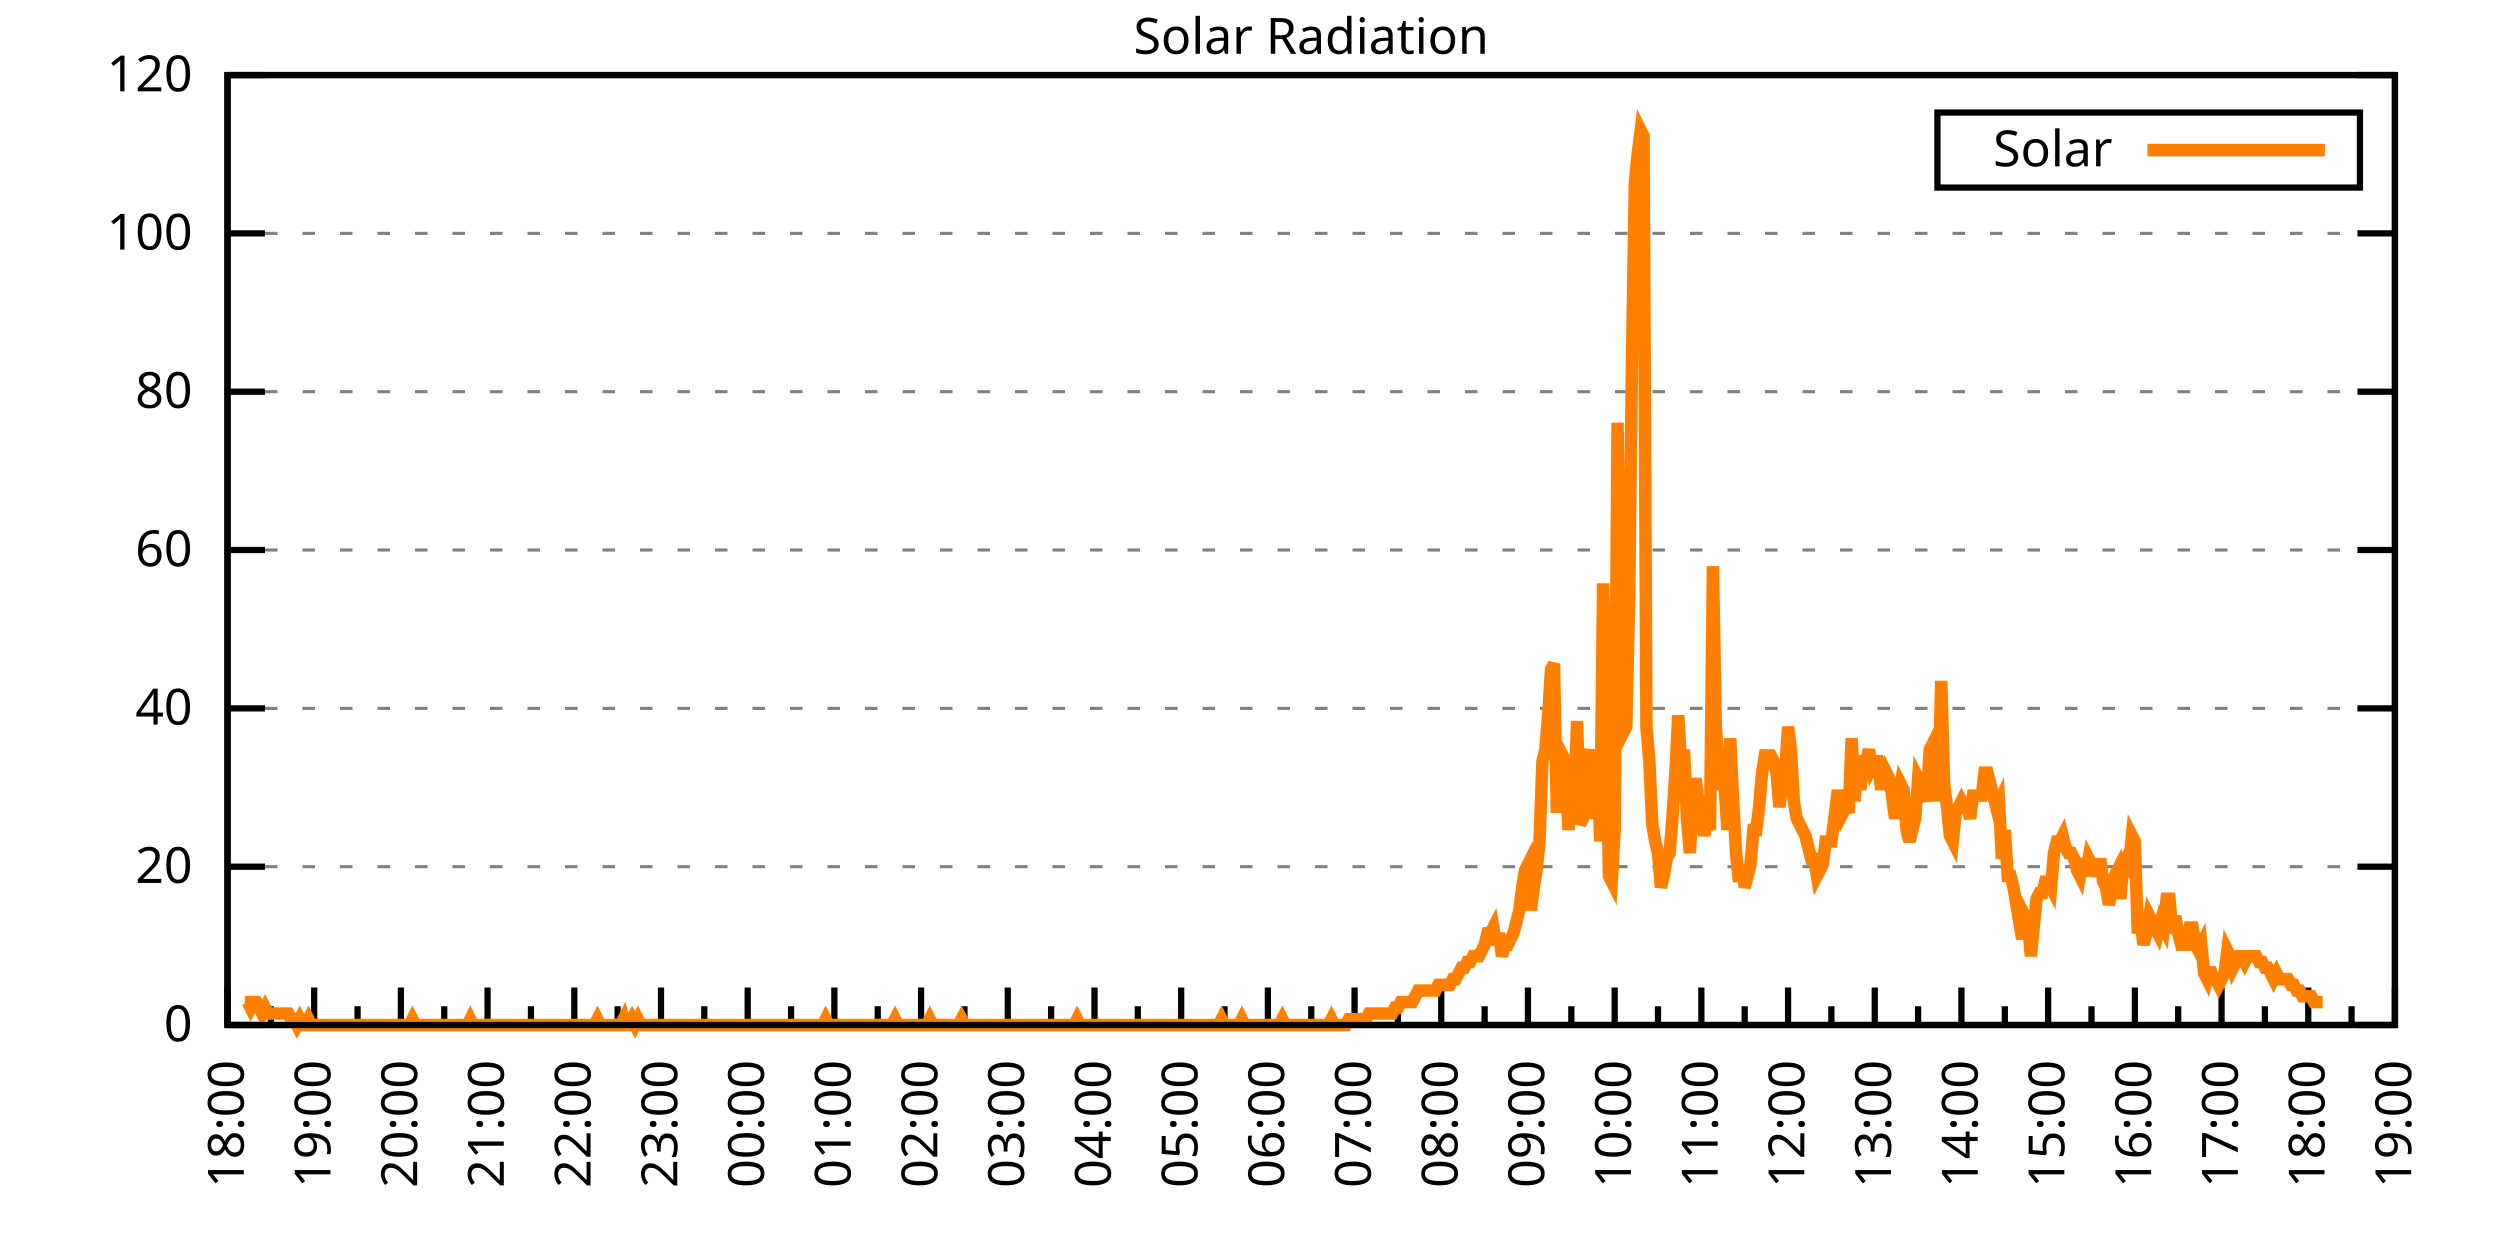
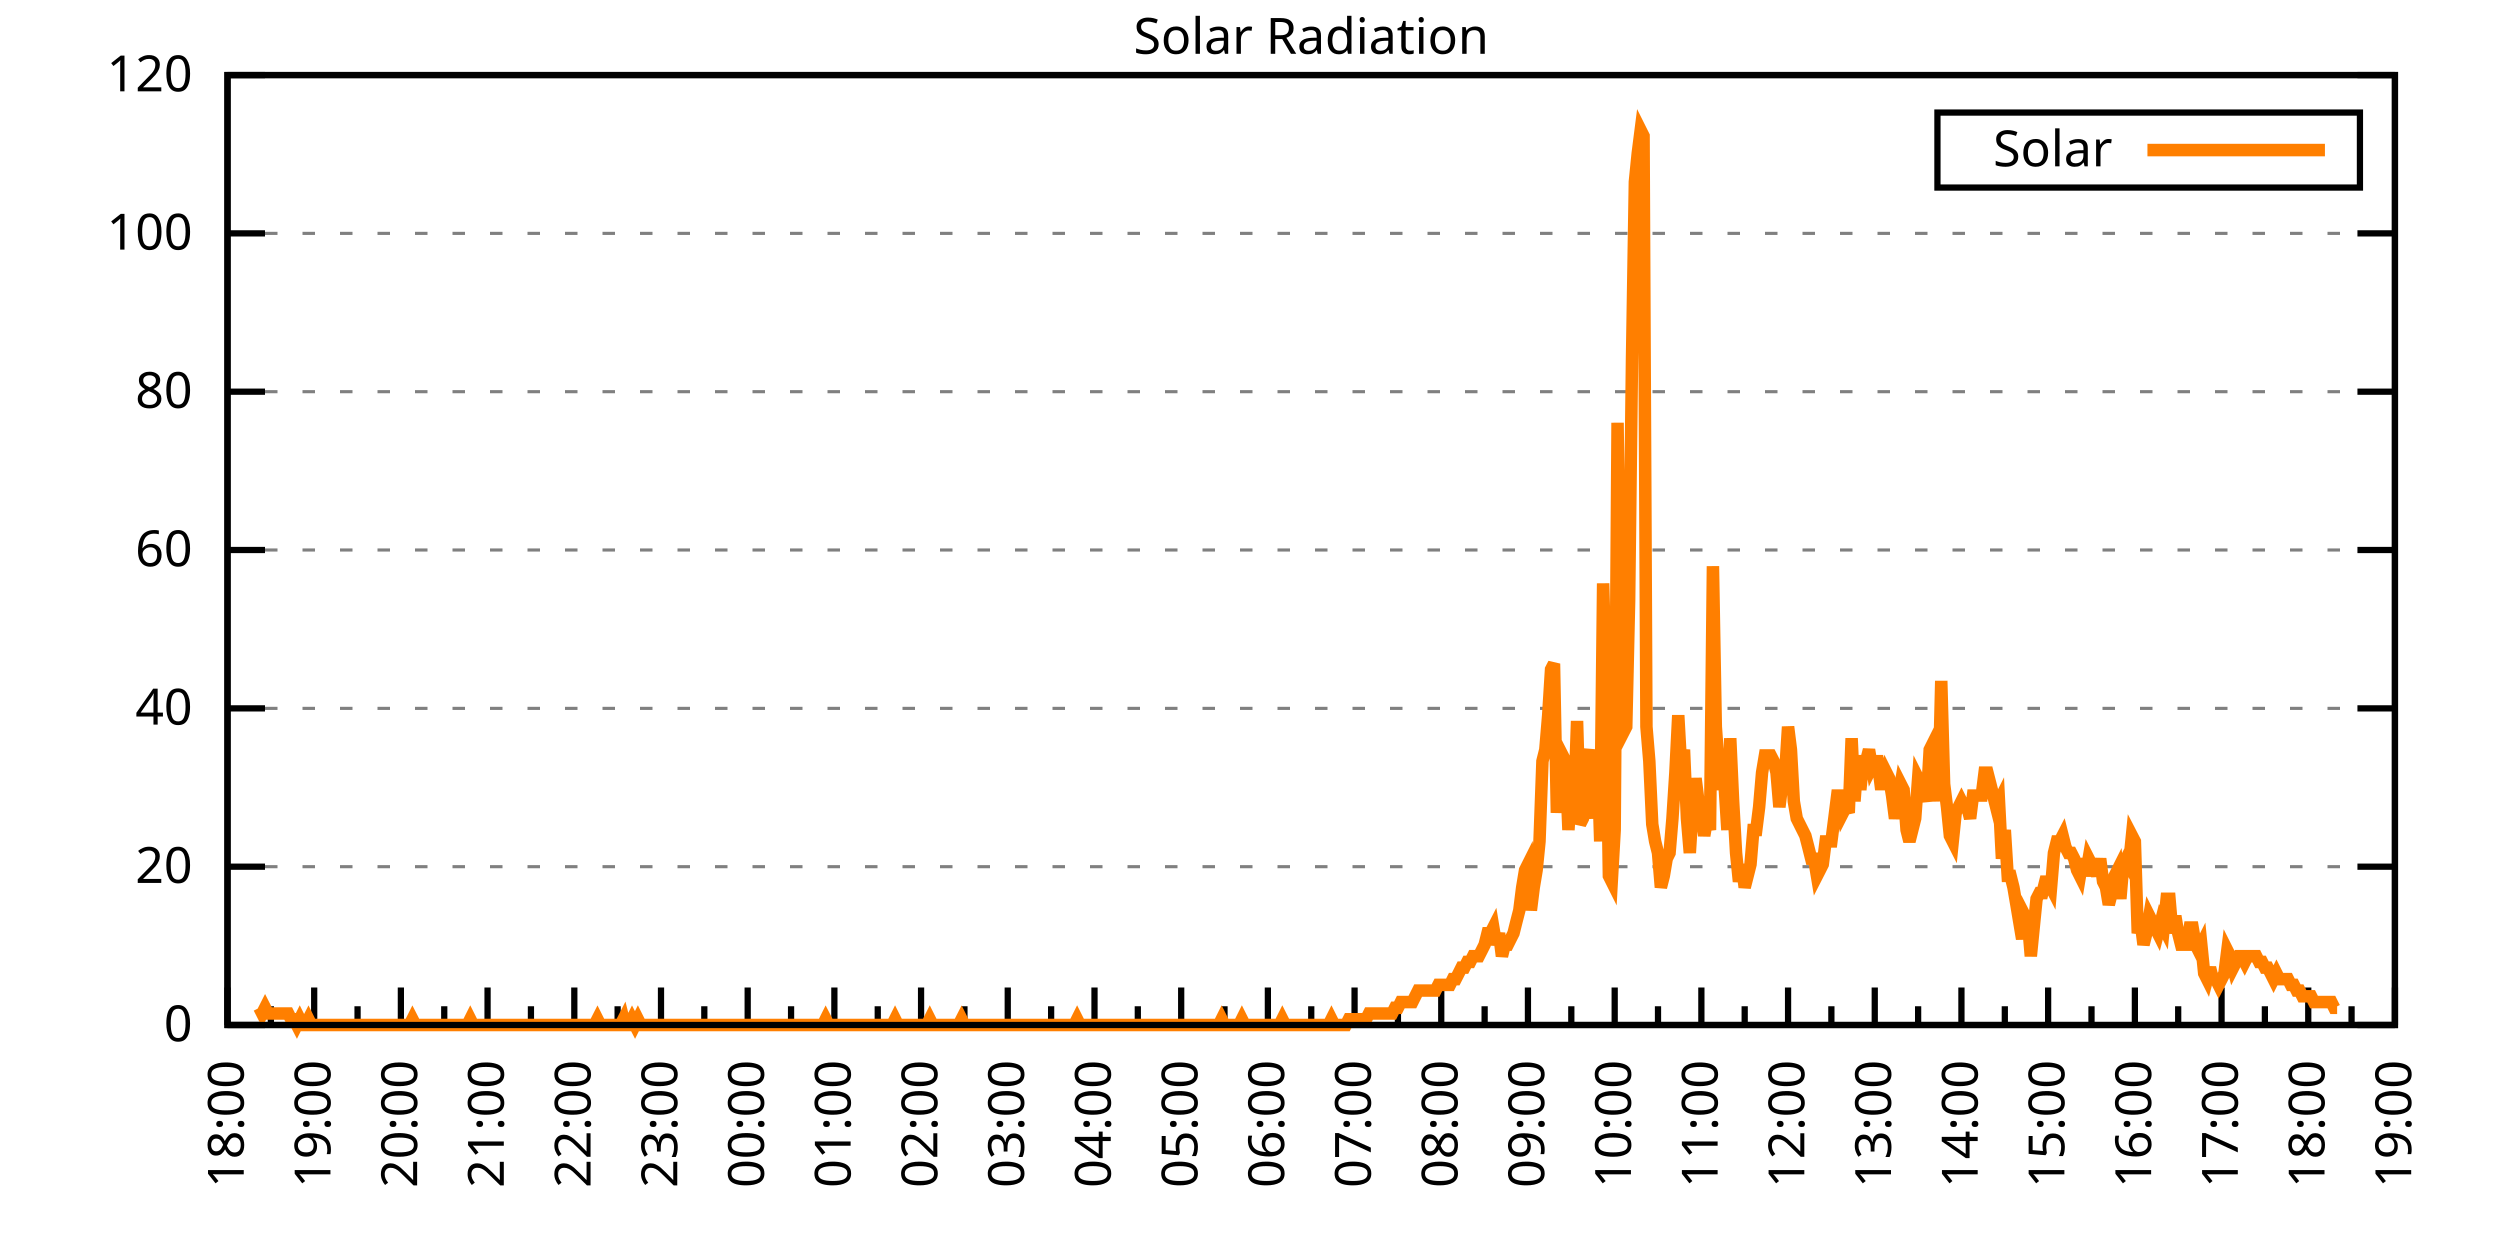
<svg xmlns="http://www.w3.org/2000/svg" xmlns:xlink="http://www.w3.org/1999/xlink" width="400" height="200" viewBox="0 0 400 200">
  <g id="gnuplot_canvas">
    <rect x="0" y="0" width="400" height="200" fill="none" />
    <defs>
      <circle id="gpDot" r="0.5" stroke-width="0.5" stroke="currentColor" />
      <path id="gpPt0" stroke-width="0.333" stroke="currentColor" d="M-1,0 h2 M0,-1 v2" />
      <path id="gpPt1" stroke-width="0.333" stroke="currentColor" d="M-1,-1 L1,1 M1,-1 L-1,1" />
      <path id="gpPt2" stroke-width="0.333" stroke="currentColor" d="M-1,0 L1,0 M0,-1 L0,1 M-1,-1 L1,1 M-1,1 L1,-1" />
      <rect id="gpPt3" stroke-width="0.333" stroke="currentColor" x="-1" y="-1" width="2" height="2" />
      <rect id="gpPt4" stroke-width="0.333" stroke="currentColor" fill="currentColor" x="-1" y="-1" width="2" height="2" />
      <circle id="gpPt5" stroke-width="0.333" stroke="currentColor" cx="0" cy="0" r="1" />
      <use xlink:href="#gpPt5" id="gpPt6" fill="currentColor" stroke="none" />
      <path id="gpPt7" stroke-width="0.333" stroke="currentColor" d="M0,-1.33 L-1.33,0.67 L1.33,0.67 z" />
      <use xlink:href="#gpPt7" id="gpPt8" fill="currentColor" stroke="none" />
      <use xlink:href="#gpPt7" id="gpPt9" stroke="currentColor" transform="rotate(180)" />
      <use xlink:href="#gpPt9" id="gpPt10" fill="currentColor" stroke="none" />
      <use xlink:href="#gpPt3" id="gpPt11" stroke="currentColor" transform="rotate(45)" />
      <use xlink:href="#gpPt11" id="gpPt12" fill="currentColor" stroke="none" />
      <path id="gpPt13" stroke-width="0.333" stroke="currentColor" d="M0,1.330 L1.265,0.411 L0.782,-1.067 L-0.782,-1.076 L-1.265,0.411 z" />
      <use xlink:href="#gpPt13" id="gpPt14" fill="currentColor" stroke="none" />
      <filter id="textbox" filterUnits="objectBoundingBox" x="0" y="0" height="1" width="1">
        <feFlood flood-color="white" flood-opacity="1" result="bgnd" />
        <feComposite in="SourceGraphic" in2="bgnd" operator="atop" />
      </filter>
      <filter id="greybox" filterUnits="objectBoundingBox" x="0" y="0" height="1" width="1">
        <feFlood flood-color="lightgrey" flood-opacity="1" result="grey" />
        <feComposite in="SourceGraphic" in2="grey" operator="atop" />
      </filter>
    </defs>
    <g fill="none" color="white" stroke="currentColor" stroke-width="1.00" stroke-linecap="butt" stroke-linejoin="miter">
</g>
    <g fill="none" color="black" stroke="currentColor" stroke-width="1.00" stroke-linecap="butt" stroke-linejoin="miter">
      <g stroke="none" shape-rendering="crispEdges">
        <polygon fill="rgb(255, 255, 255)" points="36.40,164.00 383.18,164.00 383.18,12.02 36.40,12.02 " />
      </g>
    </g>
    <g fill="none" color="black" stroke="currentColor" stroke-width="1.00" stroke-linecap="butt" stroke-linejoin="miter">
</g>
    <g fill="none" color="black" stroke="black" stroke-width="0.50" stroke-linecap="butt" stroke-linejoin="miter">
</g>
    <g fill="none" color="gray" stroke="currentColor" stroke-width="0.50" stroke-linecap="butt" stroke-linejoin="miter">
      <path stroke="gray" stroke-dasharray="2,4" class="gridline" d="M36.40,164.00 L383.19,164.00  " />
    </g>
    <g fill="none" color="gray" stroke="gray" stroke-width="1.00" stroke-linecap="butt" stroke-linejoin="miter">
</g>
    <g fill="none" color="black" stroke="currentColor" stroke-width="1.00" stroke-linecap="butt" stroke-linejoin="miter">
      <path stroke="black" d="M36.40,164.00 L42.40,164.00 M383.19,164.00 L377.19,164.00  " />
      <g transform="translate(30.80,166.60)" stroke="none" fill="black" font-family="Sans" font-size="8.00" text-anchor="end">
        <text>
          <tspan font-family="Sans"> 0</tspan>
        </text>
      </g>
    </g>
    <g fill="none" color="black" stroke="currentColor" stroke-width="1.00" stroke-linecap="butt" stroke-linejoin="miter">
</g>
    <g fill="none" color="black" stroke="black" stroke-width="0.50" stroke-linecap="butt" stroke-linejoin="miter">
</g>
    <g fill="none" color="gray" stroke="currentColor" stroke-width="0.50" stroke-linecap="butt" stroke-linejoin="miter">
      <path stroke="gray" stroke-dasharray="2,4" class="gridline" d="M36.40,138.67 L383.19,138.67  " />
    </g>
    <g fill="none" color="gray" stroke="gray" stroke-width="1.00" stroke-linecap="butt" stroke-linejoin="miter">
</g>
    <g fill="none" color="black" stroke="currentColor" stroke-width="1.00" stroke-linecap="butt" stroke-linejoin="miter">
      <path stroke="black" d="M36.40,138.67 L42.40,138.67 M383.19,138.67 L377.19,138.67  " />
      <g transform="translate(30.80,141.27)" stroke="none" fill="black" font-family="Sans" font-size="8.00" text-anchor="end">
        <text>
          <tspan font-family="Sans"> 20</tspan>
        </text>
      </g>
    </g>
    <g fill="none" color="black" stroke="currentColor" stroke-width="1.00" stroke-linecap="butt" stroke-linejoin="miter">
</g>
    <g fill="none" color="black" stroke="black" stroke-width="0.50" stroke-linecap="butt" stroke-linejoin="miter">
</g>
    <g fill="none" color="gray" stroke="currentColor" stroke-width="0.50" stroke-linecap="butt" stroke-linejoin="miter">
      <path stroke="gray" stroke-dasharray="2,4" class="gridline" d="M36.40,113.34 L383.19,113.34  " />
    </g>
    <g fill="none" color="gray" stroke="gray" stroke-width="1.00" stroke-linecap="butt" stroke-linejoin="miter">
</g>
    <g fill="none" color="black" stroke="currentColor" stroke-width="1.00" stroke-linecap="butt" stroke-linejoin="miter">
      <path stroke="black" d="M36.40,113.34 L42.40,113.34 M383.19,113.34 L377.19,113.34  " />
      <g transform="translate(30.80,115.94)" stroke="none" fill="black" font-family="Sans" font-size="8.00" text-anchor="end">
        <text>
          <tspan font-family="Sans"> 40</tspan>
        </text>
      </g>
    </g>
    <g fill="none" color="black" stroke="currentColor" stroke-width="1.00" stroke-linecap="butt" stroke-linejoin="miter">
</g>
    <g fill="none" color="black" stroke="black" stroke-width="0.50" stroke-linecap="butt" stroke-linejoin="miter">
</g>
    <g fill="none" color="gray" stroke="currentColor" stroke-width="0.50" stroke-linecap="butt" stroke-linejoin="miter">
      <path stroke="gray" stroke-dasharray="2,4" class="gridline" d="M36.40,88.00 L383.19,88.00  " />
    </g>
    <g fill="none" color="gray" stroke="gray" stroke-width="1.00" stroke-linecap="butt" stroke-linejoin="miter">
</g>
    <g fill="none" color="black" stroke="currentColor" stroke-width="1.00" stroke-linecap="butt" stroke-linejoin="miter">
      <path stroke="black" d="M36.40,88.00 L42.40,88.00 M383.19,88.00 L377.19,88.00  " />
      <g transform="translate(30.80,90.60)" stroke="none" fill="black" font-family="Sans" font-size="8.00" text-anchor="end">
        <text>
          <tspan font-family="Sans"> 60</tspan>
        </text>
      </g>
    </g>
    <g fill="none" color="black" stroke="currentColor" stroke-width="1.00" stroke-linecap="butt" stroke-linejoin="miter">
</g>
    <g fill="none" color="black" stroke="black" stroke-width="0.50" stroke-linecap="butt" stroke-linejoin="miter">
</g>
    <g fill="none" color="gray" stroke="currentColor" stroke-width="0.50" stroke-linecap="butt" stroke-linejoin="miter">
      <path stroke="gray" stroke-dasharray="2,4" class="gridline" d="M36.40,62.67 L383.19,62.67  " />
    </g>
    <g fill="none" color="gray" stroke="gray" stroke-width="1.00" stroke-linecap="butt" stroke-linejoin="miter">
</g>
    <g fill="none" color="black" stroke="currentColor" stroke-width="1.00" stroke-linecap="butt" stroke-linejoin="miter">
      <path stroke="black" d="M36.40,62.67 L42.40,62.67 M383.19,62.67 L377.19,62.67  " />
      <g transform="translate(30.80,65.27)" stroke="none" fill="black" font-family="Sans" font-size="8.00" text-anchor="end">
        <text>
          <tspan font-family="Sans"> 80</tspan>
        </text>
      </g>
    </g>
    <g fill="none" color="black" stroke="currentColor" stroke-width="1.00" stroke-linecap="butt" stroke-linejoin="miter">
</g>
    <g fill="none" color="black" stroke="black" stroke-width="0.50" stroke-linecap="butt" stroke-linejoin="miter">
</g>
    <g fill="none" color="gray" stroke="currentColor" stroke-width="0.50" stroke-linecap="butt" stroke-linejoin="miter">
      <path stroke="gray" stroke-dasharray="2,4" class="gridline" d="M36.40,37.34 L383.19,37.34  " />
    </g>
    <g fill="none" color="gray" stroke="gray" stroke-width="1.00" stroke-linecap="butt" stroke-linejoin="miter">
</g>
    <g fill="none" color="black" stroke="currentColor" stroke-width="1.00" stroke-linecap="butt" stroke-linejoin="miter">
      <path stroke="black" d="M36.40,37.34 L42.40,37.34 M383.19,37.34 L377.19,37.34  " />
      <g transform="translate(30.80,39.94)" stroke="none" fill="black" font-family="Sans" font-size="8.00" text-anchor="end">
        <text>
          <tspan font-family="Sans"> 100</tspan>
        </text>
      </g>
    </g>
    <g fill="none" color="black" stroke="currentColor" stroke-width="1.00" stroke-linecap="butt" stroke-linejoin="miter">
</g>
    <g fill="none" color="black" stroke="black" stroke-width="0.50" stroke-linecap="butt" stroke-linejoin="miter">
</g>
    <g fill="none" color="gray" stroke="currentColor" stroke-width="0.50" stroke-linecap="butt" stroke-linejoin="miter">
      <path stroke="gray" stroke-dasharray="2,4" class="gridline" d="M36.40,12.01 L383.19,12.01  " />
    </g>
    <g fill="none" color="gray" stroke="gray" stroke-width="1.00" stroke-linecap="butt" stroke-linejoin="miter">
</g>
    <g fill="none" color="black" stroke="currentColor" stroke-width="1.00" stroke-linecap="butt" stroke-linejoin="miter">
      <path stroke="black" d="M36.40,12.01 L42.40,12.01 M383.19,12.01 L377.19,12.01  " />
      <g transform="translate(30.80,14.61)" stroke="none" fill="black" font-family="Sans" font-size="8.00" text-anchor="end">
        <text>
          <tspan font-family="Sans"> 120</tspan>
        </text>
      </g>
    </g>
    <g fill="none" color="black" stroke="currentColor" stroke-width="1.00" stroke-linecap="butt" stroke-linejoin="miter">
      <path stroke="black" d="M36.40,164.00 L36.40,158.00  " />
      <g transform="translate(39.00,169.60) rotate(270)" stroke="none" fill="black" font-family="Sans" font-size="8.00" text-anchor="end">
        <text>
          <tspan font-family="Sans">18:00</tspan>
        </text>
      </g>
    </g>
    <g fill="none" color="black" stroke="currentColor" stroke-width="1.00" stroke-linecap="butt" stroke-linejoin="miter">
      <path stroke="black" d="M43.34,164.00 L43.34,161.00 M50.27,164.00 L50.27,158.00  " />
      <g transform="translate(52.87,169.60) rotate(270)" stroke="none" fill="black" font-family="Sans" font-size="8.00" text-anchor="end">
        <text>
          <tspan font-family="Sans">19:00</tspan>
        </text>
      </g>
    </g>
    <g fill="none" color="black" stroke="currentColor" stroke-width="1.00" stroke-linecap="butt" stroke-linejoin="miter">
      <path stroke="black" d="M57.21,164.00 L57.21,161.00 M64.14,164.00 L64.14,158.00  " />
      <g transform="translate(66.74,169.60) rotate(270)" stroke="none" fill="black" font-family="Sans" font-size="8.00" text-anchor="end">
        <text>
          <tspan font-family="Sans">20:00</tspan>
        </text>
      </g>
    </g>
    <g fill="none" color="black" stroke="currentColor" stroke-width="1.00" stroke-linecap="butt" stroke-linejoin="miter">
      <path stroke="black" d="M71.08,164.00 L71.08,161.00 M78.01,164.00 L78.01,158.00  " />
      <g transform="translate(80.61,169.60) rotate(270)" stroke="none" fill="black" font-family="Sans" font-size="8.00" text-anchor="end">
        <text>
          <tspan font-family="Sans">21:00</tspan>
        </text>
      </g>
    </g>
    <g fill="none" color="black" stroke="currentColor" stroke-width="1.00" stroke-linecap="butt" stroke-linejoin="miter">
      <path stroke="black" d="M84.95,164.00 L84.95,161.00 M91.89,164.00 L91.89,158.00  " />
      <g transform="translate(94.49,169.60) rotate(270)" stroke="none" fill="black" font-family="Sans" font-size="8.00" text-anchor="end">
        <text>
          <tspan font-family="Sans">22:00</tspan>
        </text>
      </g>
    </g>
    <g fill="none" color="black" stroke="currentColor" stroke-width="1.00" stroke-linecap="butt" stroke-linejoin="miter">
      <path stroke="black" d="M98.82,164.00 L98.82,161.00 M105.76,164.00 L105.76,158.00  " />
      <g transform="translate(108.36,169.60) rotate(270)" stroke="none" fill="black" font-family="Sans" font-size="8.00" text-anchor="end">
        <text>
          <tspan font-family="Sans">23:00</tspan>
        </text>
      </g>
    </g>
    <g fill="none" color="black" stroke="currentColor" stroke-width="1.00" stroke-linecap="butt" stroke-linejoin="miter">
      <path stroke="black" d="M112.69,164.00 L112.69,161.00 M119.63,164.00 L119.63,158.00  " />
      <g transform="translate(122.23,169.60) rotate(270)" stroke="none" fill="black" font-family="Sans" font-size="8.00" text-anchor="end">
        <text>
          <tspan font-family="Sans">00:00</tspan>
        </text>
      </g>
    </g>
    <g fill="none" color="black" stroke="currentColor" stroke-width="1.00" stroke-linecap="butt" stroke-linejoin="miter">
      <path stroke="black" d="M126.57,164.00 L126.57,161.00 M133.50,164.00 L133.50,158.00  " />
      <g transform="translate(136.10,169.60) rotate(270)" stroke="none" fill="black" font-family="Sans" font-size="8.00" text-anchor="end">
        <text>
          <tspan font-family="Sans">01:00</tspan>
        </text>
      </g>
    </g>
    <g fill="none" color="black" stroke="currentColor" stroke-width="1.00" stroke-linecap="butt" stroke-linejoin="miter">
      <path stroke="black" d="M140.44,164.00 L140.44,161.00 M147.37,164.00 L147.37,158.00  " />
      <g transform="translate(149.97,169.60) rotate(270)" stroke="none" fill="black" font-family="Sans" font-size="8.00" text-anchor="end">
        <text>
          <tspan font-family="Sans">02:00</tspan>
        </text>
      </g>
    </g>
    <g fill="none" color="black" stroke="currentColor" stroke-width="1.00" stroke-linecap="butt" stroke-linejoin="miter">
      <path stroke="black" d="M154.31,164.00 L154.31,161.00 M161.24,164.00 L161.24,158.00  " />
      <g transform="translate(163.84,169.60) rotate(270)" stroke="none" fill="black" font-family="Sans" font-size="8.00" text-anchor="end">
        <text>
          <tspan font-family="Sans">03:00</tspan>
        </text>
      </g>
    </g>
    <g fill="none" color="black" stroke="currentColor" stroke-width="1.00" stroke-linecap="butt" stroke-linejoin="miter">
      <path stroke="black" d="M168.18,164.00 L168.18,161.00 M175.12,164.00 L175.12,158.00  " />
      <g transform="translate(177.72,169.60) rotate(270)" stroke="none" fill="black" font-family="Sans" font-size="8.00" text-anchor="end">
        <text>
          <tspan font-family="Sans">04:00</tspan>
        </text>
      </g>
    </g>
    <g fill="none" color="black" stroke="currentColor" stroke-width="1.00" stroke-linecap="butt" stroke-linejoin="miter">
      <path stroke="black" d="M182.05,164.00 L182.05,161.00 M188.99,164.00 L188.99,158.00  " />
      <g transform="translate(191.59,169.60) rotate(270)" stroke="none" fill="black" font-family="Sans" font-size="8.00" text-anchor="end">
        <text>
          <tspan font-family="Sans">05:00</tspan>
        </text>
      </g>
    </g>
    <g fill="none" color="black" stroke="currentColor" stroke-width="1.00" stroke-linecap="butt" stroke-linejoin="miter">
      <path stroke="black" d="M195.92,164.00 L195.92,161.00 M202.86,164.00 L202.86,158.00  " />
      <g transform="translate(205.46,169.60) rotate(270)" stroke="none" fill="black" font-family="Sans" font-size="8.00" text-anchor="end">
        <text>
          <tspan font-family="Sans">06:00</tspan>
        </text>
      </g>
    </g>
    <g fill="none" color="black" stroke="currentColor" stroke-width="1.00" stroke-linecap="butt" stroke-linejoin="miter">
      <path stroke="black" d="M209.80,164.00 L209.80,161.00 M216.73,164.00 L216.73,158.00  " />
      <g transform="translate(219.33,169.60) rotate(270)" stroke="none" fill="black" font-family="Sans" font-size="8.00" text-anchor="end">
        <text>
          <tspan font-family="Sans">07:00</tspan>
        </text>
      </g>
    </g>
    <g fill="none" color="black" stroke="currentColor" stroke-width="1.00" stroke-linecap="butt" stroke-linejoin="miter">
      <path stroke="black" d="M223.67,164.00 L223.67,161.00 M230.60,164.00 L230.60,158.00  " />
      <g transform="translate(233.20,169.60) rotate(270)" stroke="none" fill="black" font-family="Sans" font-size="8.00" text-anchor="end">
        <text>
          <tspan font-family="Sans">08:00</tspan>
        </text>
      </g>
    </g>
    <g fill="none" color="black" stroke="currentColor" stroke-width="1.00" stroke-linecap="butt" stroke-linejoin="miter">
      <path stroke="black" d="M237.54,164.00 L237.54,161.00 M244.47,164.00 L244.47,158.00  " />
      <g transform="translate(247.07,169.60) rotate(270)" stroke="none" fill="black" font-family="Sans" font-size="8.00" text-anchor="end">
        <text>
          <tspan font-family="Sans">09:00</tspan>
        </text>
      </g>
    </g>
    <g fill="none" color="black" stroke="currentColor" stroke-width="1.00" stroke-linecap="butt" stroke-linejoin="miter">
      <path stroke="black" d="M251.41,164.00 L251.41,161.00 M258.35,164.00 L258.35,158.00  " />
      <g transform="translate(260.95,169.60) rotate(270)" stroke="none" fill="black" font-family="Sans" font-size="8.00" text-anchor="end">
        <text>
          <tspan font-family="Sans">10:00</tspan>
        </text>
      </g>
    </g>
    <g fill="none" color="black" stroke="currentColor" stroke-width="1.00" stroke-linecap="butt" stroke-linejoin="miter">
      <path stroke="black" d="M265.28,164.00 L265.28,161.00 M272.22,164.00 L272.22,158.00  " />
      <g transform="translate(274.82,169.60) rotate(270)" stroke="none" fill="black" font-family="Sans" font-size="8.00" text-anchor="end">
        <text>
          <tspan font-family="Sans">11:00</tspan>
        </text>
      </g>
    </g>
    <g fill="none" color="black" stroke="currentColor" stroke-width="1.00" stroke-linecap="butt" stroke-linejoin="miter">
      <path stroke="black" d="M279.15,164.00 L279.15,161.00 M286.09,164.00 L286.09,158.00  " />
      <g transform="translate(288.69,169.60) rotate(270)" stroke="none" fill="black" font-family="Sans" font-size="8.00" text-anchor="end">
        <text>
          <tspan font-family="Sans">12:00</tspan>
        </text>
      </g>
    </g>
    <g fill="none" color="black" stroke="currentColor" stroke-width="1.00" stroke-linecap="butt" stroke-linejoin="miter">
      <path stroke="black" d="M293.02,164.00 L293.02,161.00 M299.96,164.00 L299.96,158.00  " />
      <g transform="translate(302.56,169.60) rotate(270)" stroke="none" fill="black" font-family="Sans" font-size="8.00" text-anchor="end">
        <text>
          <tspan font-family="Sans">13:00</tspan>
        </text>
      </g>
    </g>
    <g fill="none" color="black" stroke="currentColor" stroke-width="1.00" stroke-linecap="butt" stroke-linejoin="miter">
      <path stroke="black" d="M306.90,164.00 L306.90,161.00 M313.83,164.00 L313.83,158.00  " />
      <g transform="translate(316.43,169.60) rotate(270)" stroke="none" fill="black" font-family="Sans" font-size="8.00" text-anchor="end">
        <text>
          <tspan font-family="Sans">14:00</tspan>
        </text>
      </g>
    </g>
    <g fill="none" color="black" stroke="currentColor" stroke-width="1.00" stroke-linecap="butt" stroke-linejoin="miter">
      <path stroke="black" d="M320.77,164.00 L320.77,161.00 M327.70,164.00 L327.70,158.00  " />
      <g transform="translate(330.30,169.60) rotate(270)" stroke="none" fill="black" font-family="Sans" font-size="8.00" text-anchor="end">
        <text>
          <tspan font-family="Sans">15:00</tspan>
        </text>
      </g>
    </g>
    <g fill="none" color="black" stroke="currentColor" stroke-width="1.00" stroke-linecap="butt" stroke-linejoin="miter">
      <path stroke="black" d="M334.64,164.00 L334.64,161.00 M341.58,164.00 L341.58,158.00  " />
      <g transform="translate(344.18,169.60) rotate(270)" stroke="none" fill="black" font-family="Sans" font-size="8.00" text-anchor="end">
        <text>
          <tspan font-family="Sans">16:00</tspan>
        </text>
      </g>
    </g>
    <g fill="none" color="black" stroke="currentColor" stroke-width="1.00" stroke-linecap="butt" stroke-linejoin="miter">
      <path stroke="black" d="M348.51,164.00 L348.51,161.00 M355.45,164.00 L355.45,158.00  " />
      <g transform="translate(358.05,169.60) rotate(270)" stroke="none" fill="black" font-family="Sans" font-size="8.00" text-anchor="end">
        <text>
          <tspan font-family="Sans">17:00</tspan>
        </text>
      </g>
    </g>
    <g fill="none" color="black" stroke="currentColor" stroke-width="1.00" stroke-linecap="butt" stroke-linejoin="miter">
      <path stroke="black" d="M362.38,164.00 L362.38,161.00 M369.32,164.00 L369.32,158.00  " />
      <g transform="translate(371.92,169.60) rotate(270)" stroke="none" fill="black" font-family="Sans" font-size="8.00" text-anchor="end">
        <text>
          <tspan font-family="Sans">18:00</tspan>
        </text>
      </g>
    </g>
    <g fill="none" color="black" stroke="currentColor" stroke-width="1.00" stroke-linecap="butt" stroke-linejoin="miter">
      <path stroke="black" d="M376.25,164.00 L376.25,161.00 M383.19,164.00 L383.19,158.00  " />
      <g transform="translate(385.79,169.60) rotate(270)" stroke="none" fill="black" font-family="Sans" font-size="8.00" text-anchor="end">
        <text>
          <tspan font-family="Sans">19:00</tspan>
        </text>
      </g>
    </g>
    <g fill="none" color="black" stroke="currentColor" stroke-width="1.00" stroke-linecap="butt" stroke-linejoin="miter">
</g>
    <g fill="none" color="black" stroke="currentColor" stroke-width="1.00" stroke-linecap="butt" stroke-linejoin="miter">
      <path stroke="black" d="M36.40,12.01 L36.40,164.00 L383.19,164.00 L383.19,12.01 L36.40,12.01 Z  " />
    </g>
    <g fill="none" color="black" stroke="currentColor" stroke-width="1.00" stroke-linecap="butt" stroke-linejoin="miter">
      <g transform="translate(6.80,88.01) rotate(270)" stroke="none" fill="black" font-family="Sans" font-size="8.00" text-anchor="middle">
        <text />
      </g>
    </g>
    <g fill="none" color="black" stroke="currentColor" stroke-width="1.00" stroke-linecap="butt" stroke-linejoin="miter">
</g>
    <g fill="none" color="black" stroke="currentColor" stroke-width="1.00" stroke-linecap="butt" stroke-linejoin="miter">
      <path stroke="black" d="M309.99,30.01 L309.99,18.01 L377.59,18.01 L377.59,30.01 L309.99,30.01 Z  " />
    </g>
    <g id="Solar_Radiation_plot_1">
      <g fill="none" color="white" stroke="black" stroke-width="2.00" stroke-linecap="butt" stroke-linejoin="miter">
</g>
      <g fill="none" color="black" stroke="currentColor" stroke-width="2.00" stroke-linecap="butt" stroke-linejoin="miter">
        <g transform="translate(337.99,26.61)" stroke="none" fill="black" font-family="Sans" font-size="8.00" text-anchor="end">
          <text>
            <tspan font-family="Sans">Solar</tspan>
          </text>
        </g>
      </g>
      <g fill="none" color="black" stroke="currentColor" stroke-width="2.00" stroke-linecap="butt" stroke-linejoin="miter">
-         <path stroke="rgb(255, 127,   0)" d="M343.59,24.01 L371.99,24.01 M39.17,160.33 L39.64,160.33 L40.10,161.25 L40.56,160.33 L41.02,160.33 L41.49,161.25   L41.95,162.16 L42.41,161.25 L42.87,162.16 L43.34,162.16 L43.80,162.16 L44.26,162.16 L44.72,162.16 L45.19,162.16   L45.65,162.16 L46.11,162.16 L46.57,163.08 L47.03,163.08 L47.50,164.00 L47.96,163.08 L48.42,164.00 L48.88,164.00   L49.35,163.08 L49.81,164.00 L50.27,164.00 L50.73,164.00 L51.20,164.00 L51.66,164.00 L52.12,164.00 L52.58,164.00   L53.05,164.00 L53.51,164.00 L53.97,164.00 L54.43,164.00 L54.90,164.00 L55.36,164.00 L55.82,164.00 L56.28,164.00   L56.75,164.00 L57.21,164.00 L57.67,164.00 L58.13,164.00 L58.59,164.00 L59.06,164.00 L59.52,164.00 L59.98,164.00   L60.44,164.00 L60.91,164.00 L61.37,164.00 L61.83,164.00 L62.29,164.00 L62.76,164.00 L63.22,164.00 L63.68,164.00   L64.14,164.00 L64.61,164.00 L65.07,164.00 L65.53,164.00 L65.99,163.08 L66.46,164.00 L66.92,164.00 L67.38,164.00   L67.84,164.00 L68.30,164.00 L68.77,164.00 L69.23,164.00 L69.69,164.00 L70.15,164.00 L70.62,164.00 L71.08,164.00   L71.54,164.00 L72.00,164.00 L72.47,164.00 L72.93,164.00 L73.39,164.00 L73.85,164.00 L74.32,164.00 L74.78,164.00   L75.24,163.08 L75.70,164.00 L76.17,164.00 L76.63,164.00 L77.09,164.00 L77.55,164.00 L78.01,164.00 L78.48,164.00   L78.94,164.00 L79.40,164.00 L79.86,164.00 L80.33,164.00 L80.79,164.00 L81.25,164.00 L81.71,164.00 L82.18,164.00   L82.64,164.00 L83.10,164.00 L83.56,164.00 L84.03,164.00 L84.49,164.00 L84.95,164.00 L85.41,164.00 L85.88,164.00   L86.34,164.00 L86.80,164.00 L87.26,164.00 L87.72,164.00 L88.19,164.00 L88.65,164.00 L89.11,164.00 L89.57,164.00   L90.04,164.00 L90.50,164.00 L90.96,164.00 L91.42,164.00 L91.89,164.00 L92.35,164.00 L92.81,164.00 L93.27,164.00   L93.74,164.00 L94.20,164.00 L94.66,164.00 L95.12,164.00 L95.59,163.08 L96.05,164.00 L96.51,164.00 L96.97,164.00   L97.44,164.00 L97.90,164.00 L98.36,164.00 L98.82,164.00 L99.28,164.00 L99.75,163.08 L99.98,164.00 L100.67,164.00   L101.13,163.08 L101.60,164.00 L102.06,163.08 L102.52,164.00 L102.98,164.00 L103.45,164.00 L103.91,164.00 L104.37,164.00   L104.83,164.00 L105.30,164.00 L105.76,164.00 L106.22,164.00 L106.68,164.00 L107.15,164.00 L107.61,164.00 L108.07,164.00   L108.53,164.00 L108.99,164.00 L109.46,164.00 L109.92,164.00 L110.38,164.00 L110.84,164.00 L111.31,164.00 L111.77,164.00   L112.23,164.00 L112.69,164.00 L113.16,164.00 L113.62,164.00 L114.08,164.00 L114.54,164.00 L115.01,164.00 L115.47,164.00   L115.93,164.00 L116.39,164.00 L116.86,164.00 L117.32,164.00 L117.78,164.00 L118.24,164.00 L118.70,164.00 L119.17,164.00   L119.63,164.00 L120.09,164.00 L120.55,164.00 L121.02,164.00 L121.48,164.00 L121.94,164.00 L122.40,164.00 L122.87,164.00   L123.33,164.00 L123.79,164.00 L124.25,164.00 L124.72,164.00 L125.18,164.00 L125.64,164.00 L126.10,164.00 L126.57,164.00   L127.03,164.00 L127.49,164.00 L127.95,164.00 L128.41,164.00 L128.88,164.00 L129.34,164.00 L129.80,164.00 L130.26,164.00   L130.73,164.00 L131.19,164.00 L131.65,164.00 L132.11,163.08 L132.58,164.00 L133.04,164.00 L133.50,164.00 L133.96,164.00   L134.43,164.00 L134.89,164.00 L135.35,164.00 L135.81,164.00 L136.28,164.00 L136.74,164.00 L137.20,164.00 L137.66,164.00   L138.13,164.00 L138.59,164.00 L139.05,164.00 L139.51,164.00 L139.97,164.00 L140.44,164.00 L140.90,164.00 L141.36,164.00   L141.82,164.00 L142.29,164.00 L142.75,164.00 L143.21,163.08 L143.67,164.00 L144.14,164.00 L144.60,164.00 L145.06,164.00   L145.52,164.00 L145.99,164.00 L146.45,164.00 L146.91,164.00 L147.37,164.00 L147.84,164.00 L148.30,164.00 L148.76,163.08   L149.22,164.00 L149.68,164.00 L150.15,164.00 L150.61,164.00 L151.07,164.00 L151.53,164.00 L152.00,164.00 L152.46,164.00   L152.92,164.00 L153.38,164.00 L153.85,163.08 L154.31,164.00 L154.77,164.00 L155.23,164.00 L155.70,164.00 L156.16,164.00   L156.62,164.00 L157.08,164.00 L157.55,164.00 L158.01,164.00 L158.47,164.00 L158.93,164.00 L159.39,164.00 L159.86,164.00   L160.32,164.00 L160.78,164.00 L161.24,164.00 L161.71,164.00 L162.17,164.00 L162.63,164.00 L163.09,164.00 L163.56,164.00   L164.02,164.00 L164.48,164.00 L164.94,164.00 L165.41,164.00 L165.87,164.00 L166.33,164.00 L166.79,164.00 L167.26,164.00   L167.72,164.00 L168.18,164.00 L168.64,164.00 L169.10,164.00 L169.57,164.00 L170.03,164.00 L170.49,164.00 L170.95,164.00   L171.42,164.00 L171.88,164.00 L172.34,163.08 L172.80,164.00 L173.27,164.00 L173.73,164.00 L174.19,164.00 L174.65,164.00   L175.12,164.00 L175.58,164.00 L176.04,164.00 L176.50,164.00 L176.97,164.00 L177.43,164.00 L177.89,164.00 L178.35,164.00   L178.82,164.00 L179.28,164.00 L179.74,164.00 L180.20,164.00 L180.66,164.00 L181.13,164.00 L181.59,164.00 L182.05,164.00   L182.51,164.00 L182.98,164.00 L183.44,164.00 L183.90,164.00 L184.36,164.00 L184.83,164.00 L185.29,164.00 L185.75,164.00   L186.21,164.00 L186.68,164.00 L187.14,164.00 L187.60,164.00 L188.06,164.00 L188.53,164.00 L188.99,164.00 L189.45,164.00   L189.91,164.00 L190.37,164.00 L190.84,164.00 L191.30,164.00 L191.76,164.00 L192.22,164.00 L192.69,164.00 L193.15,164.00   L193.61,164.00 L194.07,164.00 L194.54,164.00 L195.00,164.00 L195.46,163.08 L195.92,164.00 L196.39,164.00 L196.85,164.00   L197.31,164.00 L197.77,164.00 L198.24,164.00 L198.70,163.08 L199.16,164.00 L199.62,164.00 L200.08,164.00 L200.55,164.00   L201.01,164.00 L201.47,164.00 L201.93,164.00 L202.40,164.00 L202.86,164.00 L203.32,164.00 L203.78,164.00 L204.25,164.00   L204.71,164.00 L205.17,163.08 L205.63,164.00 L206.10,164.00 L206.56,164.00 L207.02,164.00 L207.48,164.00 L207.95,164.00   L208.41,164.00 L208.87,164.00 L209.33,164.00 L209.80,164.00 L210.26,164.00 L210.72,164.00 L211.18,164.00 L211.64,164.00   L212.11,164.00 L212.57,164.00 L213.03,163.08 L213.49,164.00 L213.96,164.00 L214.42,164.00 L214.88,164.00 L215.34,164.00   L215.81,163.08 L216.27,163.08 L216.73,163.08 L217.19,163.08 L217.66,163.08 L218.12,163.08 L218.58,163.08 L219.04,162.16   L219.51,162.16 L219.97,162.16 L220.43,162.16 L220.89,162.16 L221.35,162.16 L221.82,162.16 L222.28,162.16 L222.74,162.16   L223.20,161.25 L223.67,161.25 L224.13,160.33 L224.59,160.33 L225.05,160.33 L225.52,160.33 L225.98,160.33 L226.44,159.41   L226.90,158.49 L227.37,158.49 L227.83,158.49 L228.29,158.49 L228.75,158.49 L229.22,158.49 L229.68,158.49 L230.14,157.58   L230.60,157.58 L231.06,157.58 L231.53,157.58 L231.99,157.58 L232.45,156.66 L232.91,156.66 L233.38,155.74 L233.84,154.82   L234.30,154.82 L234.76,153.91 L235.23,153.91 L235.69,152.99 L236.15,152.99 L236.61,152.99 L237.08,152.07 L237.54,151.15   L238.00,149.32 L238.46,149.32 L238.93,148.40 L239.39,151.15 L239.85,149.32 L240.31,152.99 L240.77,151.15 L241.24,151.15   L241.70,150.23 L242.16,149.32 L242.62,147.48 L243.09,145.65 L243.55,141.98 L244.01,139.22 L244.47,138.30 L244.94,145.65   L245.40,141.98 L245.86,139.22 L246.32,134.63 L246.79,121.79 L247.25,119.95 L247.71,114.44 L248.17,107.10 L248.64,106.19   L249.10,130.05 L249.56,122.70 L250.02,120.87 L250.49,121.79 L250.95,132.80 L251.41,125.46 L251.87,129.13 L252.33,115.36   L252.80,131.88 L253.26,130.96 L253.72,121.79 L254.18,119.95 L254.65,125.46 L255.11,130.96 L255.57,119.95 L256.03,134.63   L256.50,93.34 L256.96,109.86 L257.42,140.14 L257.88,141.06 L258.35,132.80 L258.81,67.64 L259.27,103.43 L259.73,117.20   L260.20,116.28 L260.66,96.09 L261.12,57.55 L261.58,29.10 L262.04,24.51 L262.51,20.84 L262.97,21.76 L263.43,116.28   L263.89,121.79 L264.36,131.88 L264.82,134.63 L265.28,136.47 L265.74,141.98 L266.21,140.14 L266.67,137.39 L267.13,136.47   L267.59,130.96 L268.06,123.62 L268.52,114.44 L268.98,122.70 L269.44,119.95 L269.91,130.96 L270.37,136.47 L270.83,129.13   L271.29,124.54 L271.75,128.21 L272.22,130.05 L272.68,133.72 L273.14,130.96 L273.60,132.80 L274.07,90.59 L274.53,116.28   L274.99,122.70 L275.45,125.46 L275.92,125.46 L276.38,132.80 L276.84,118.12 L277.30,128.21 L277.77,136.47 L278.23,141.06   L278.69,138.30 L279.15,141.98 L279.62,140.14 L280.08,138.30 L280.54,132.80 L281.00,132.80 L281.46,129.13 L281.93,123.62   L282.39,120.87 L282.85,120.87 L283.31,120.87 L283.78,121.79 L284.24,123.62 L284.70,129.13 L285.16,125.46 L285.63,123.62   L286.09,116.28 L286.55,119.95 L287.01,128.21 L287.48,130.96 L287.94,131.88 L288.40,132.80 L288.86,133.72 L289.33,135.55   L289.79,137.39 L290.25,137.39 L290.71,140.14 L291.18,139.22 L291.64,138.30 L292.10,134.63 L292.56,134.63 L293.02,134.63   L293.49,130.96 L293.95,127.29 L294.41,127.29 L294.87,130.05 L295.34,129.13 L295.80,130.05 L296.26,118.12 L296.72,128.21   L297.19,121.79 L297.65,126.37 L298.11,121.79 L298.57,121.79 L299.04,119.95 L299.50,122.70 L299.96,121.79 L300.42,121.79   L300.89,125.46 L301.35,125.46 L301.81,123.62 L302.27,124.54 L302.73,127.29 L303.20,130.96 L303.66,128.21 L304.12,125.46   L304.58,126.37 L305.05,132.80 L305.51,134.63 L305.97,132.80 L306.43,130.96 L306.90,124.54 L307.36,125.46 L307.82,126.37   L308.28,128.21 L308.75,119.95 L309.21,119.03 L309.67,120.87 L310.13,128.21 L310.60,108.94 L311.06,125.46 L311.52,129.13   L311.98,133.72 L312.44,134.63 L312.91,130.05 L313.37,129.13 L313.83,128.21 L314.29,129.13 L314.76,129.13 L315.22,130.96   L315.68,127.29 L316.14,127.29 L316.61,127.29 L317.07,127.29 L317.53,123.62 L317.99,123.62 L318.46,125.46 L318.92,127.29   L319.38,129.13 L319.84,128.21 L320.31,137.39 L320.77,132.80 L321.23,140.14 L321.69,140.14 L322.15,141.98 L322.62,144.73   L323.08,147.48 L323.54,150.23 L324.00,146.56 L324.47,147.48 L324.93,152.99 L325.39,148.40 L325.85,143.81 L326.32,142.89   L326.78,142.89 L327.24,141.06 L327.70,141.06 L328.17,141.98 L328.63,136.47 L329.09,134.63 L329.55,134.63 L330.02,133.72   L330.48,135.55 L330.94,136.47 L331.40,136.47 L331.87,137.39 L332.33,139.22 L332.79,140.14 L333.25,137.39 L333.71,140.14   L334.18,137.39 L334.64,138.30 L335.10,138.30 L335.56,140.14 L336.03,137.39 L336.49,141.06 L336.95,141.98 L337.41,144.73   L337.88,142.89 L338.34,140.14 L338.80,139.22 L339.26,143.81 L339.73,138.30 L340.19,137.39 L340.65,138.30 L341.11,133.72   L341.58,134.63 L342.04,149.32 L342.50,147.48 L342.96,151.15 L343.42,149.32 L343.89,146.56 L344.35,147.48 L344.81,148.40   L345.27,149.32 L345.74,147.48 L346.20,148.40 L346.66,143.81 L347.12,143.81 L347.59,149.32 L348.05,146.56 L348.51,149.32   L348.97,151.15 L349.44,151.15 L349.90,151.15 L350.36,148.40 L350.82,148.40 L351.29,151.15 L351.75,152.07 L352.21,151.15   L352.67,155.74 L353.13,156.66 L353.60,154.82 L354.06,156.66 L354.52,156.66 L354.98,157.58 L355.45,156.66 L355.91,155.74   L356.37,152.07 L356.83,152.99 L357.30,154.82 L357.76,153.91 L358.22,152.99 L358.68,152.99 L359.15,153.91 L359.61,152.99   L360.07,152.99 L360.53,152.99 L361.00,152.99 L361.46,153.91 L361.92,153.91 L362.38,154.82 L362.84,154.82 L363.31,155.74   L363.77,156.66 L364.23,155.74 L364.69,156.66 L365.16,156.66 L365.62,156.66 L366.08,156.66 L366.54,157.58 L367.01,157.58   L367.47,158.49 L367.93,158.49 L368.39,159.41 L368.86,159.41 L369.32,159.41 L369.78,159.41 L370.24,160.33 L370.71,160.33   L371.17,160.33 L371.63,160.33  " />
+         <path stroke="rgb(255, 127,   0)" d="M343.59,24.01 L371.99,24.01 M41.49,161.25 L41.95,162.16 L42.41,161.25 L42.87,162.16 L43.34,162.16 L43.80,162.16   L44.26,162.16 L44.72,162.16 L45.19,162.16 L45.65,162.16 L46.11,162.16 L46.57,163.08 L47.03,163.08 L47.50,164.00   L47.96,163.08 L48.42,164.00 L48.88,164.00 L49.35,163.08 L49.81,164.00 L50.27,164.00 L50.73,164.00 L51.20,164.00   L51.66,164.00 L52.12,164.00 L52.58,164.00 L53.05,164.00 L53.51,164.00 L53.97,164.00 L54.43,164.00 L54.90,164.00   L55.36,164.00 L55.82,164.00 L56.28,164.00 L56.75,164.00 L57.21,164.00 L57.67,164.00 L58.13,164.00 L58.59,164.00   L59.06,164.00 L59.52,164.00 L59.98,164.00 L60.44,164.00 L60.91,164.00 L61.37,164.00 L61.83,164.00 L62.29,164.00   L62.76,164.00 L63.22,164.00 L63.68,164.00 L64.14,164.00 L64.61,164.00 L65.07,164.00 L65.53,164.00 L65.99,163.08   L66.46,164.00 L66.92,164.00 L67.38,164.00 L67.84,164.00 L68.30,164.00 L68.77,164.00 L69.23,164.00 L69.69,164.00   L70.15,164.00 L70.62,164.00 L71.08,164.00 L71.54,164.00 L72.00,164.00 L72.47,164.00 L72.93,164.00 L73.39,164.00   L73.85,164.00 L74.32,164.00 L74.78,164.00 L75.24,163.08 L75.70,164.00 L76.17,164.00 L76.63,164.00 L77.09,164.00   L77.55,164.00 L78.01,164.00 L78.48,164.00 L78.94,164.00 L79.40,164.00 L79.86,164.00 L80.33,164.00 L80.79,164.00   L81.25,164.00 L81.71,164.00 L82.18,164.00 L82.64,164.00 L83.10,164.00 L83.56,164.00 L84.03,164.00 L84.49,164.00   L84.95,164.00 L85.41,164.00 L85.88,164.00 L86.34,164.00 L86.80,164.00 L87.26,164.00 L87.72,164.00 L88.19,164.00   L88.65,164.00 L89.11,164.00 L89.57,164.00 L90.04,164.00 L90.50,164.00 L90.96,164.00 L91.42,164.00 L91.89,164.00   L92.35,164.00 L92.81,164.00 L93.27,164.00 L93.74,164.00 L94.20,164.00 L94.66,164.00 L95.12,164.00 L95.59,163.08   L96.05,164.00 L96.51,164.00 L96.97,164.00 L97.44,164.00 L97.90,164.00 L98.36,164.00 L98.82,164.00 L99.28,164.00   L99.75,163.08 L99.98,164.00 L100.67,164.00 L101.13,163.08 L101.60,164.00 L102.06,163.08 L102.52,164.00 L102.98,164.00   L103.45,164.00 L103.91,164.00 L104.37,164.00 L104.83,164.00 L105.30,164.00 L105.76,164.00 L106.22,164.00 L106.68,164.00   L107.15,164.00 L107.61,164.00 L108.07,164.00 L108.53,164.00 L108.99,164.00 L109.46,164.00 L109.92,164.00 L110.38,164.00   L110.84,164.00 L111.31,164.00 L111.77,164.00 L112.23,164.00 L112.69,164.00 L113.16,164.00 L113.62,164.00 L114.08,164.00   L114.54,164.00 L115.01,164.00 L115.47,164.00 L115.93,164.00 L116.39,164.00 L116.86,164.00 L117.32,164.00 L117.78,164.00   L118.24,164.00 L118.70,164.00 L119.17,164.00 L119.63,164.00 L120.09,164.00 L120.55,164.00 L121.02,164.00 L121.48,164.00   L121.94,164.00 L122.40,164.00 L122.87,164.00 L123.33,164.00 L123.79,164.00 L124.25,164.00 L124.72,164.00 L125.18,164.00   L125.64,164.00 L126.10,164.00 L126.57,164.00 L127.03,164.00 L127.49,164.00 L127.95,164.00 L128.41,164.00 L128.88,164.00   L129.34,164.00 L129.80,164.00 L130.26,164.00 L130.73,164.00 L131.19,164.00 L131.65,164.00 L132.11,163.08 L132.58,164.00   L133.04,164.00 L133.50,164.00 L133.96,164.00 L134.43,164.00 L134.89,164.00 L135.35,164.00 L135.81,164.00 L136.28,164.00   L136.74,164.00 L137.20,164.00 L137.66,164.00 L138.13,164.00 L138.59,164.00 L139.05,164.00 L139.51,164.00 L139.97,164.00   L140.44,164.00 L140.90,164.00 L141.36,164.00 L141.82,164.00 L142.29,164.00 L142.75,164.00 L143.21,163.08 L143.67,164.00   L144.14,164.00 L144.60,164.00 L145.06,164.00 L145.52,164.00 L145.99,164.00 L146.45,164.00 L146.91,164.00 L147.37,164.00   L147.84,164.00 L148.30,164.00 L148.76,163.08 L149.22,164.00 L149.68,164.00 L150.15,164.00 L150.61,164.00 L151.07,164.00   L151.53,164.00 L152.00,164.00 L152.46,164.00 L152.92,164.00 L153.38,164.00 L153.85,163.08 L154.31,164.00 L154.77,164.00   L155.23,164.00 L155.70,164.00 L156.16,164.00 L156.62,164.00 L157.08,164.00 L157.55,164.00 L158.01,164.00 L158.47,164.00   L158.93,164.00 L159.39,164.00 L159.86,164.00 L160.32,164.00 L160.78,164.00 L161.24,164.00 L161.71,164.00 L162.17,164.00   L162.63,164.00 L163.09,164.00 L163.56,164.00 L164.02,164.00 L164.48,164.00 L164.94,164.00 L165.41,164.00 L165.87,164.00   L166.33,164.00 L166.79,164.00 L167.26,164.00 L167.72,164.00 L168.18,164.00 L168.64,164.00 L169.10,164.00 L169.57,164.00   L170.03,164.00 L170.49,164.00 L170.95,164.00 L171.42,164.00 L171.88,164.00 L172.34,163.08 L172.80,164.00 L173.27,164.00   L173.73,164.00 L174.19,164.00 L174.65,164.00 L175.12,164.00 L175.58,164.00 L176.04,164.00 L176.50,164.00 L176.97,164.00   L177.43,164.00 L177.89,164.00 L178.35,164.00 L178.82,164.00 L179.28,164.00 L179.74,164.00 L180.20,164.00 L180.66,164.00   L181.13,164.00 L181.59,164.00 L182.05,164.00 L182.51,164.00 L182.98,164.00 L183.44,164.00 L183.90,164.00 L184.36,164.00   L184.83,164.00 L185.29,164.00 L185.75,164.00 L186.21,164.00 L186.68,164.00 L187.14,164.00 L187.60,164.00 L188.06,164.00   L188.53,164.00 L188.99,164.00 L189.45,164.00 L189.91,164.00 L190.37,164.00 L190.84,164.00 L191.30,164.00 L191.76,164.00   L192.22,164.00 L192.69,164.00 L193.15,164.00 L193.61,164.00 L194.07,164.00 L194.54,164.00 L195.00,164.00 L195.46,163.08   L195.92,164.00 L196.39,164.00 L196.85,164.00 L197.31,164.00 L197.77,164.00 L198.24,164.00 L198.70,163.08 L199.16,164.00   L199.62,164.00 L200.08,164.00 L200.55,164.00 L201.01,164.00 L201.47,164.00 L201.93,164.00 L202.40,164.00 L202.86,164.00   L203.32,164.00 L203.78,164.00 L204.25,164.00 L204.71,164.00 L205.17,163.08 L205.63,164.00 L206.10,164.00 L206.56,164.00   L207.02,164.00 L207.48,164.00 L207.95,164.00 L208.41,164.00 L208.87,164.00 L209.33,164.00 L209.80,164.00 L210.26,164.00   L210.72,164.00 L211.18,164.00 L211.64,164.00 L212.11,164.00 L212.57,164.00 L213.03,163.08 L213.49,164.00 L213.96,164.00   L214.42,164.00 L214.88,164.00 L215.34,164.00 L215.81,163.08 L216.27,163.08 L216.73,163.08 L217.19,163.08 L217.66,163.08   L218.12,163.08 L218.58,163.08 L219.04,162.16 L219.51,162.16 L219.97,162.16 L220.43,162.16 L220.89,162.16 L221.35,162.16   L221.82,162.16 L222.28,162.16 L222.74,162.16 L223.20,161.25 L223.67,161.25 L224.13,160.33 L224.59,160.33 L225.05,160.33   L225.52,160.33 L225.98,160.33 L226.44,159.41 L226.90,158.49 L227.37,158.49 L227.83,158.49 L228.29,158.49 L228.75,158.49   L229.22,158.49 L229.68,158.49 L230.14,157.58 L230.60,157.58 L231.06,157.58 L231.53,157.58 L231.99,157.58 L232.45,156.66   L232.91,156.66 L233.38,155.74 L233.84,154.82 L234.30,154.82 L234.76,153.91 L235.23,153.91 L235.69,152.99 L236.15,152.99   L236.61,152.99 L237.08,152.07 L237.54,151.15 L238.00,149.32 L238.46,149.32 L238.93,148.40 L239.39,151.15 L239.85,149.32   L240.31,152.99 L240.77,151.15 L241.24,151.15 L241.70,150.23 L242.16,149.32 L242.62,147.48 L243.09,145.65 L243.55,141.98   L244.01,139.22 L244.47,138.30 L244.94,145.65 L245.40,141.98 L245.86,139.22 L246.32,134.63 L246.79,121.79 L247.25,119.95   L247.71,114.44 L248.17,107.10 L248.64,106.19 L249.10,130.05 L249.56,122.70 L250.02,120.87 L250.49,121.79 L250.95,132.80   L251.41,125.46 L251.87,129.13 L252.33,115.36 L252.80,131.88 L253.26,130.96 L253.72,121.79 L254.18,119.95 L254.65,125.46   L255.11,130.96 L255.57,119.95 L256.03,134.63 L256.50,93.34 L256.96,109.86 L257.42,140.14 L257.88,141.06 L258.35,132.80   L258.81,67.64 L259.27,103.43 L259.73,117.20 L260.20,116.28 L260.66,96.09 L261.12,57.55 L261.58,29.10 L262.04,24.51   L262.51,20.84 L262.97,21.76 L263.43,116.28 L263.89,121.79 L264.36,131.88 L264.82,134.63 L265.28,136.47 L265.74,141.98   L266.21,140.14 L266.67,137.39 L267.13,136.47 L267.59,130.96 L268.06,123.62 L268.52,114.44 L268.98,122.70 L269.44,119.95   L269.91,130.96 L270.37,136.47 L270.83,129.13 L271.29,124.54 L271.75,128.21 L272.22,130.05 L272.68,133.72 L273.14,130.96   L273.60,132.80 L274.07,90.59 L274.53,116.28 L274.99,122.70 L275.45,125.46 L275.92,125.46 L276.38,132.80 L276.84,118.12   L277.30,128.21 L277.77,136.47 L278.23,141.06 L278.69,138.30 L279.15,141.98 L279.62,140.14 L280.08,138.30 L280.54,132.80   L281.00,132.80 L281.46,129.13 L281.93,123.62 L282.39,120.87 L282.85,120.87 L283.31,120.87 L283.78,121.79 L284.24,123.62   L284.70,129.13 L285.16,125.46 L285.63,123.62 L286.09,116.28 L286.55,119.95 L287.01,128.21 L287.48,130.96 L287.94,131.88   L288.40,132.80 L288.86,133.72 L289.33,135.55 L289.79,137.39 L290.25,137.39 L290.71,140.14 L291.18,139.22 L291.64,138.30   L292.10,134.63 L292.56,134.63 L293.02,134.63 L293.49,130.96 L293.95,127.29 L294.41,127.29 L294.87,130.05 L295.34,129.13   L295.80,130.05 L296.26,118.12 L296.72,128.21 L297.19,121.79 L297.65,126.37 L298.11,121.79 L298.57,121.79 L299.04,119.95   L299.50,122.70 L299.96,121.79 L300.42,121.79 L300.89,125.46 L301.35,125.46 L301.81,123.62 L302.27,124.54 L302.73,127.29   L303.20,130.96 L303.66,128.21 L304.12,125.46 L304.58,126.37 L305.05,132.80 L305.51,134.63 L305.97,132.80 L306.43,130.96   L306.90,124.54 L307.36,125.46 L307.82,126.37 L308.28,128.21 L308.75,119.95 L309.21,119.03 L309.67,120.87 L310.13,128.21   L310.60,108.94 L311.06,125.46 L311.52,129.13 L311.98,133.72 L312.44,134.63 L312.91,130.05 L313.37,129.13 L313.83,128.21   L314.29,129.13 L314.76,129.13 L315.22,130.96 L315.68,127.29 L316.14,127.29 L316.61,127.29 L317.07,127.29 L317.53,123.62   L317.99,123.62 L318.46,125.46 L318.92,127.29 L319.38,129.13 L319.84,128.21 L320.31,137.39 L320.77,132.80 L321.23,140.14   L321.69,140.14 L322.15,141.98 L322.62,144.73 L323.08,147.48 L323.54,150.23 L324.00,146.56 L324.47,147.48 L324.93,152.99   L325.39,148.40 L325.85,143.81 L326.32,142.89 L326.78,142.89 L327.24,141.06 L327.70,141.06 L328.17,141.98 L328.63,136.47   L329.09,134.63 L329.55,134.63 L330.02,133.72 L330.48,135.55 L330.94,136.47 L331.40,136.47 L331.87,137.39 L332.33,139.22   L332.79,140.14 L333.25,137.39 L333.71,140.14 L334.18,137.39 L334.64,138.30 L335.10,138.30 L335.56,140.14 L336.03,137.39   L336.49,141.06 L336.95,141.98 L337.41,144.73 L337.88,142.89 L338.34,140.14 L338.80,139.22 L339.26,143.81 L339.73,138.30   L340.19,137.39 L340.65,138.30 L341.11,133.72 L341.58,134.63 L342.04,149.32 L342.50,147.48 L342.96,151.15 L343.42,149.32   L343.89,146.56 L344.35,147.48 L344.81,148.40 L345.27,149.32 L345.74,147.48 L346.20,148.40 L346.66,143.81 L347.12,143.81   L347.59,149.32 L348.05,146.56 L348.51,149.32 L348.97,151.15 L349.44,151.15 L349.90,151.15 L350.36,148.40 L350.82,148.40   L351.29,151.15 L351.75,152.07 L352.21,151.15 L352.67,155.74 L353.13,156.66 L353.60,154.82 L354.06,156.66 L354.52,156.66   L354.98,157.58 L355.45,156.66 L355.91,155.74 L356.37,152.07 L356.83,152.99 L357.30,154.82 L357.76,153.91 L358.22,152.99   L358.68,152.99 L359.15,153.91 L359.61,152.99 L360.07,152.99 L360.53,152.99 L361.00,152.99 L361.46,153.91 L361.92,153.91   L362.38,154.82 L362.84,154.82 L363.31,155.74 L363.77,156.66 L364.23,155.74 L364.69,156.66 L365.16,156.66 L365.62,156.66   L366.08,156.66 L366.54,157.58 L367.01,157.58 L367.47,158.49 L367.93,158.49 L368.39,159.41 L368.86,159.41 L369.32,159.41   L369.78,159.41 L370.24,160.33 L370.71,160.33 L371.17,160.33 L371.63,160.33 L372.09,160.33 L372.56,160.33 L373.02,160.33   L373.48,161.25 L373.94,161.25  " />
      </g>
    </g>
    <g fill="none" color="black" stroke="currentColor" stroke-width="2.00" stroke-linecap="butt" stroke-linejoin="miter">
</g>
    <g fill="none" color="black" stroke="black" stroke-width="1.00" stroke-linecap="butt" stroke-linejoin="miter">
</g>
    <g fill="none" color="black" stroke="currentColor" stroke-width="1.00" stroke-linecap="butt" stroke-linejoin="miter">
      <path stroke="black" d="M36.40,12.01 L36.40,164.00 L383.19,164.00 L383.19,12.01 L36.40,12.01 Z  " />
    </g>
    <g fill="none" color="black" stroke="currentColor" stroke-width="1.00" stroke-linecap="butt" stroke-linejoin="miter">
      <g transform="translate(209.79,8.61)" stroke="none" fill="black" font-family="Sans" font-size="8.00" text-anchor="middle">
        <text>
          <tspan font-family="Sans">Solar Radiation</tspan>
        </text>
      </g>
    </g>
    <g fill="none" color="black" stroke="currentColor" stroke-width="1.00" stroke-linecap="butt" stroke-linejoin="miter">
</g>
  </g>
</svg>
